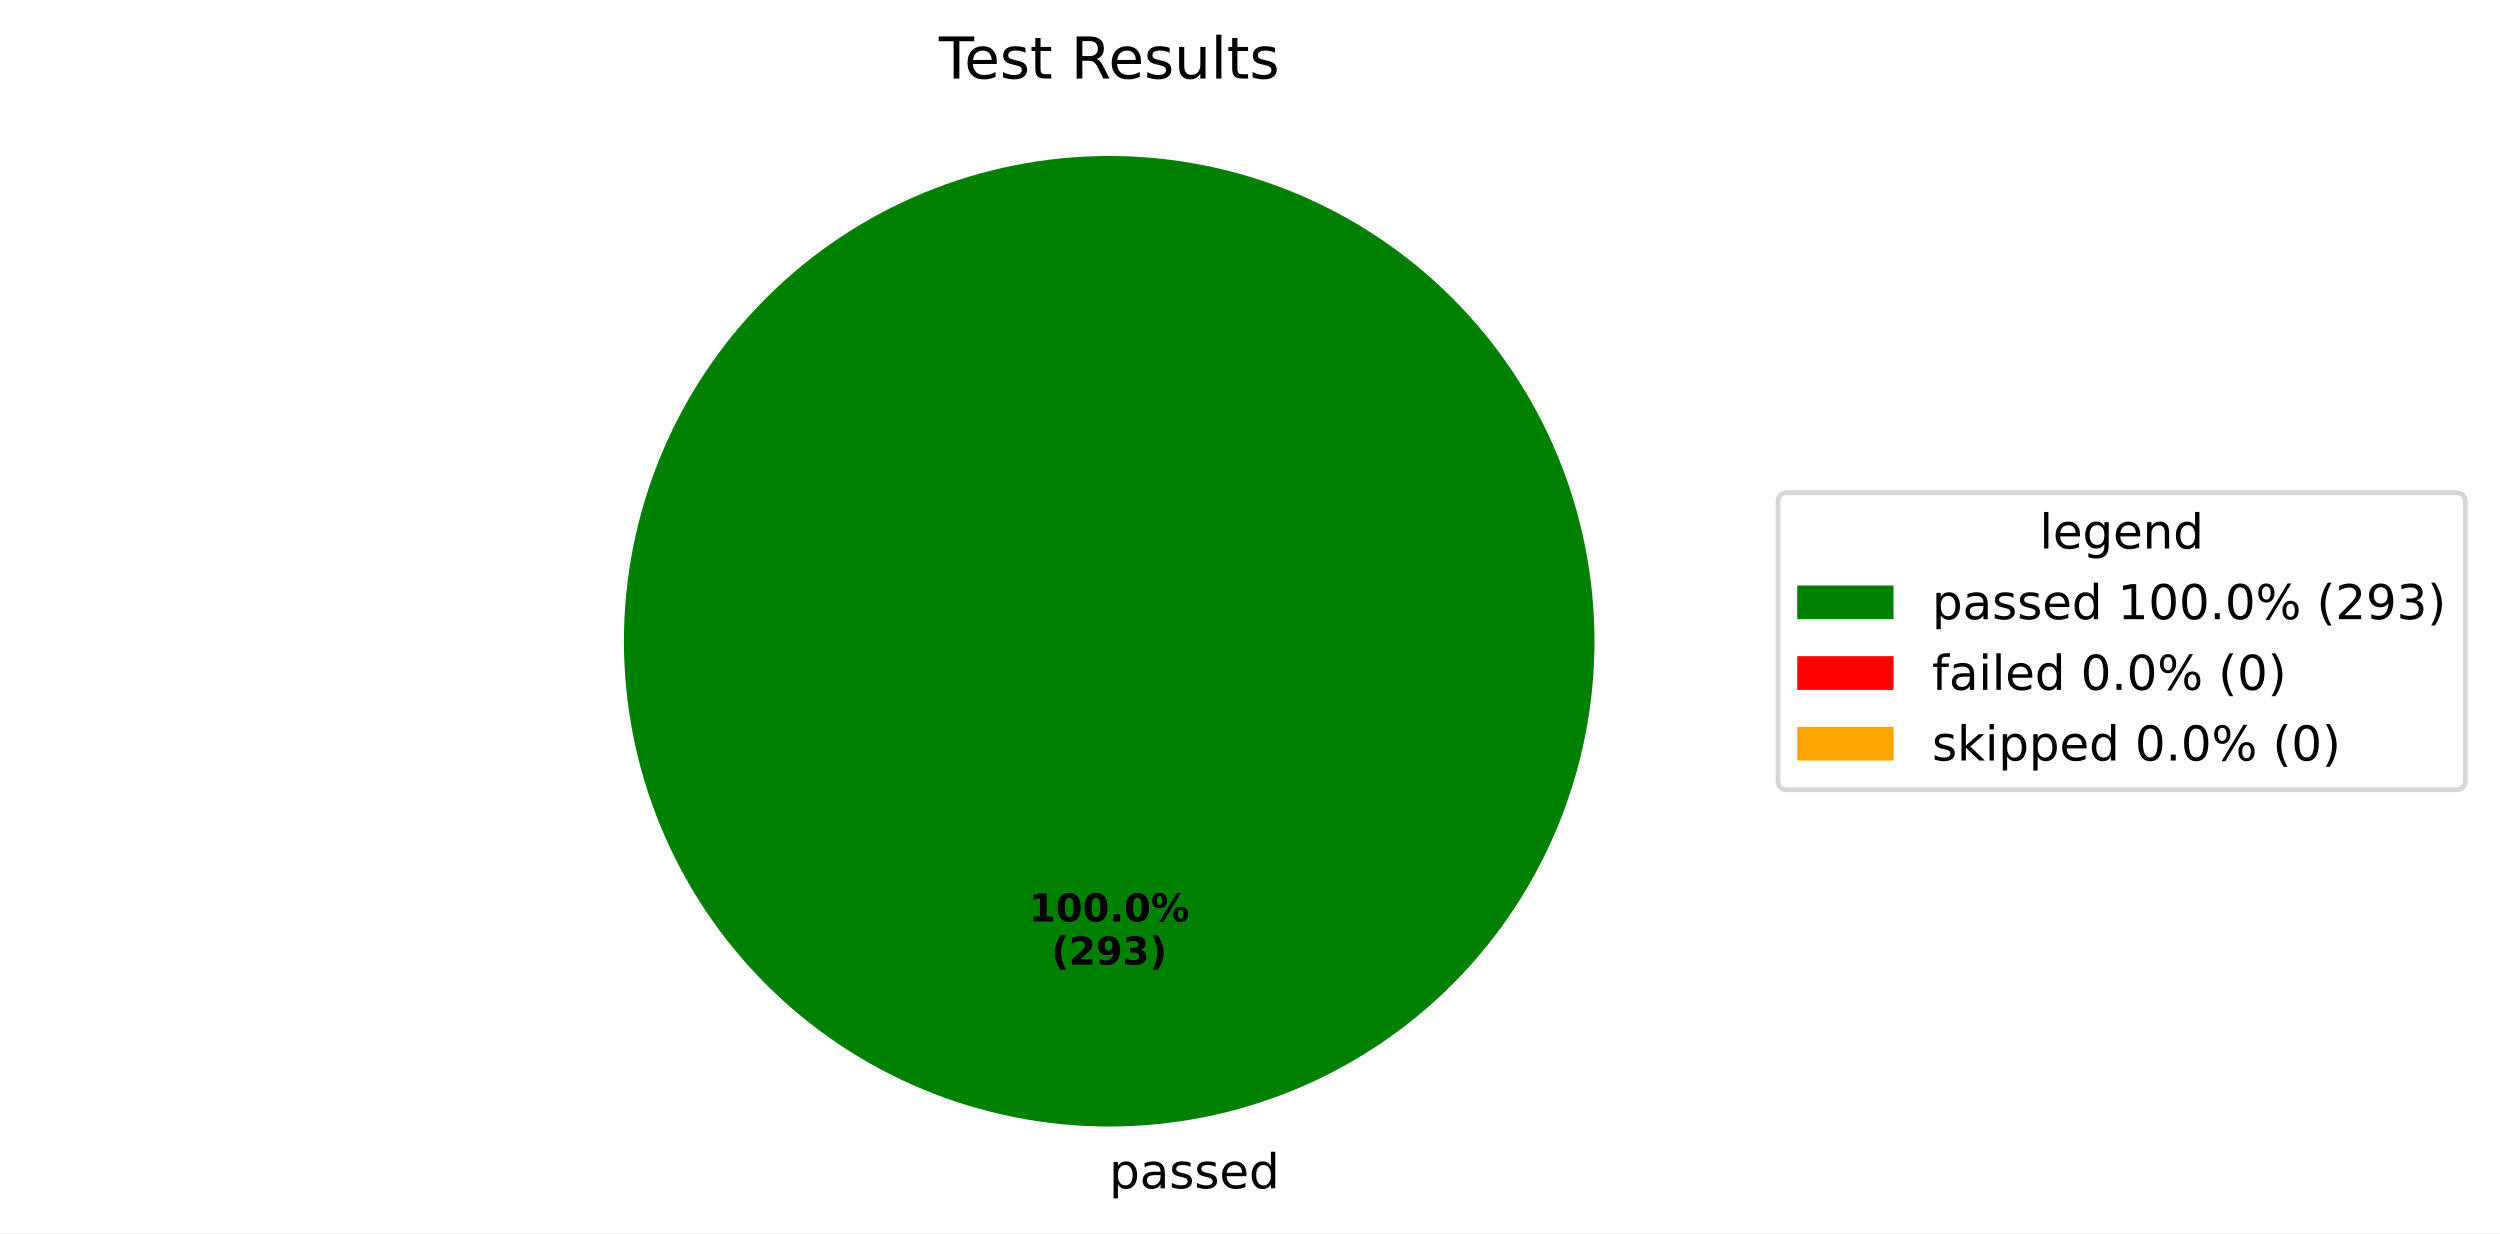
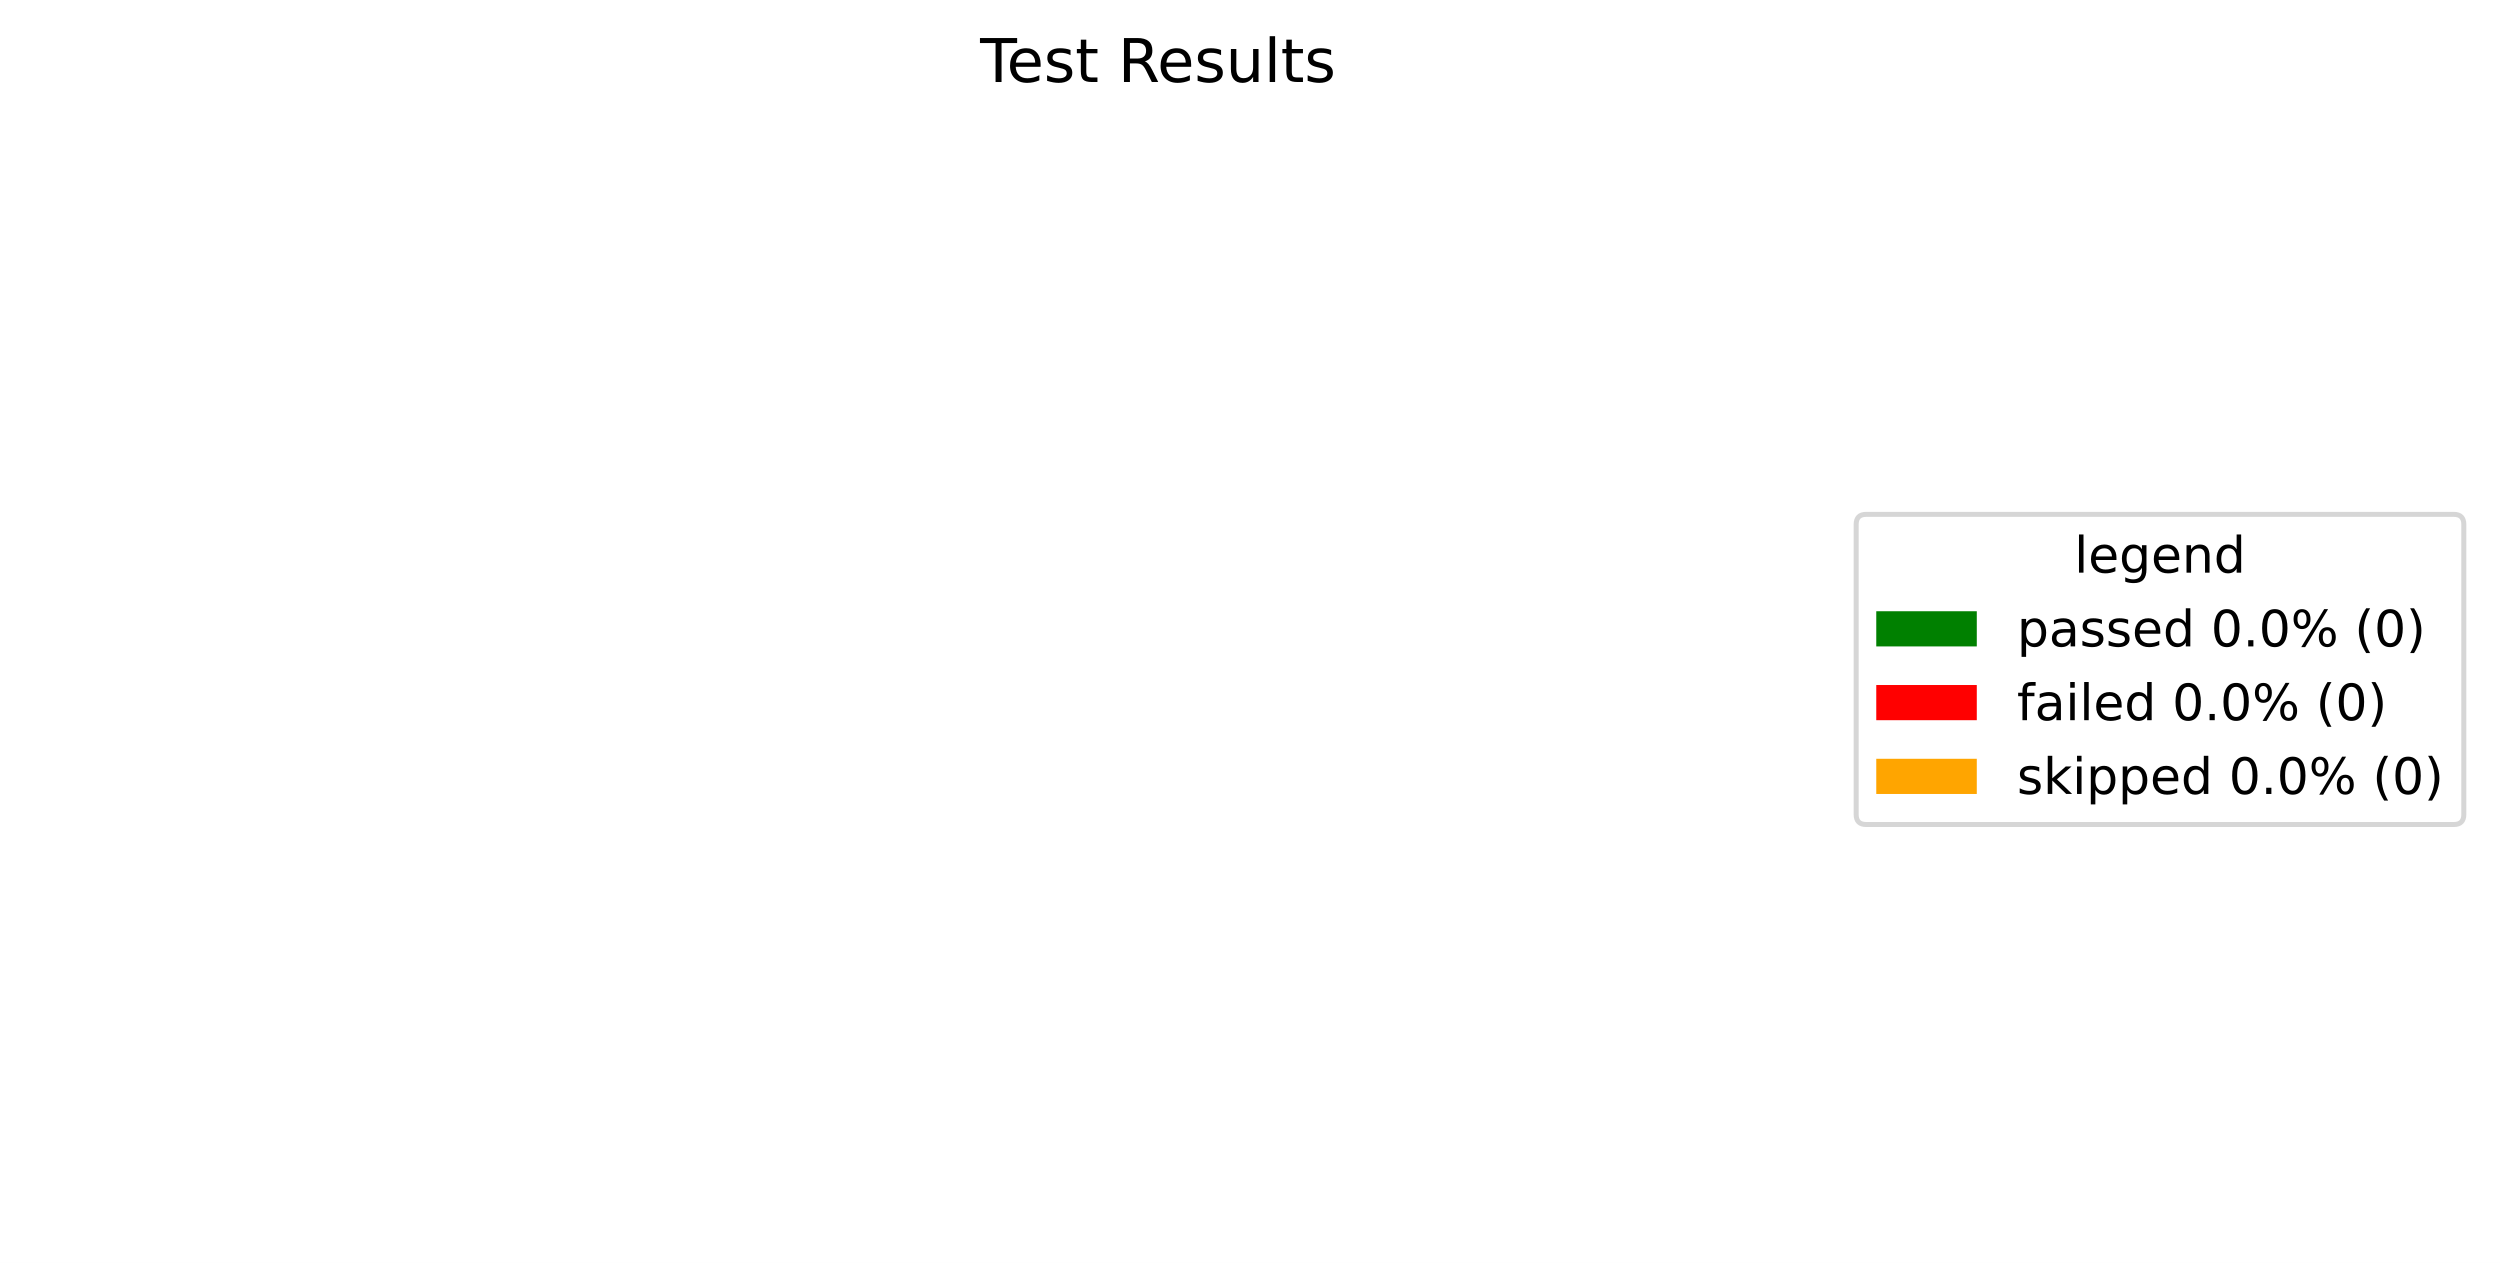
- <svg xmlns="http://www.w3.org/2000/svg" xmlns:xlink="http://www.w3.org/1999/xlink" width="519.293pt" height="256.117pt" viewBox="0 0 519.293 256.117" version="1.1">
+ <svg xmlns="http://www.w3.org/2000/svg" xmlns:xlink="http://www.w3.org/1999/xlink" width="497.423pt" height="251.278pt" viewBox="0 0 497.423 251.278" version="1.1">
  <defs>
    <style type="text/css">*{stroke-linejoin: round; stroke-linecap: butt}</style>
  </defs>
  <g id="figure_1">
    <g id="patch_1">
-       <path d="M 0 256.117  L 519.293 256.117  L 519.293 0  L 0 0  z " style="fill: #ffffff" />
+       <path d="M 0 251.278  L 497.423 251.278  L 497.423 0  L 0 0  z " style="fill: #ffffff" />
    </g>
    <g id="axes_1">
      <g id="patch_2">
-         <path d="M 331.2 133.198  C 331.2 119.961 328.593 106.853 323.527 94.624  C 318.462 82.394 311.036 71.282 301.676 61.922  C 292.316 52.562 281.204 45.137 268.974 40.071  C 256.745 35.006 243.637 32.398 230.4 32.398  C 217.163 32.398 204.055 35.006 191.826 40.071  C 179.596 45.137 168.484 52.562 159.124 61.922  C 149.764 71.282 142.338 82.394 137.273 94.624  C 132.207 106.853 129.6 119.961 129.6 133.198  C 129.6 146.435 132.207 159.543 137.273 171.773  C 142.338 184.002 149.764 195.115 159.124 204.474  C 168.484 213.834 179.596 221.26 191.826 226.325  C 204.055 231.391 217.163 233.998 230.4 233.998  C 243.637 233.998 256.745 231.391 268.974 226.325  C 281.204 221.26 292.316 213.834 301.676 204.474  C 311.036 195.115 318.462 184.002 323.527 171.773  C 328.593 159.543 331.2 146.435 331.2 133.198  M 230.4 133.198  z " style="fill: #008000" />
+         <path d="M 230.4 32.398  C 230.4 32.398 230.4 32.398 230.4 32.398  L 230.4 233.998  z " style="fill: #008000" />
      </g>
      <g id="patch_3">
-         <path d="M 230.4 32.398  C 230.4 32.398 230.4 32.398 230.4 32.398  L 230.4 133.198  z " style="fill: #ff0000" />
+         <path d="M 230.4 32.398  C 230.4 32.398 230.4 32.398 230.4 32.398  L 230.4 233.998  z " style="fill: #ff0000" />
      </g>
      <g id="patch_4">
-         <path d="M 230.4 32.398  C 230.4 32.398 230.4 32.398 230.4 32.398  L 230.4 133.198  z " style="fill: #ffa500" />
+         <path d="M 230.4 32.398  C 230.4 32.398 230.4 32.398 230.4 32.398  L 230.4 233.998  z " style="fill: #ffa500" />
      </g>
      <g id="matplotlib.axis_1" />
      <g id="matplotlib.axis_2" />
      <g id="text_1">
-         <g transform="translate(230.4 246.8375) scale(0.1 -0.1)">
-           <defs>
-             <path id="DejaVuSans-70" d="M 1159 525  L 1159 -1331  L 581 -1331  L 581 3500  L 1159 3500  L 1159 2969  Q 1341 3281 1617 3432  Q 1894 3584 2278 3584  Q 2916 3584 3314 3078  Q 3713 2572 3713 1747  Q 3713 922 3314 415  Q 2916 -91 2278 -91  Q 1894 -91 1617 61  Q 1341 213 1159 525  z M 3116 1747  Q 3116 2381 2855 2742  Q 2594 3103 2138 3103  Q 1681 3103 1420 2742  Q 1159 2381 1159 1747  Q 1159 1113 1420 752  Q 1681 391 2138 391  Q 2594 391 2855 752  Q 3116 1113 3116 1747  z " transform="scale(0.015625)" />
-             <path id="DejaVuSans-61" d="M 2194 1759  Q 1497 1759 1228 1600  Q 959 1441 959 1056  Q 959 750 1161 570  Q 1363 391 1709 391  Q 2188 391 2477 730  Q 2766 1069 2766 1631  L 2766 1759  L 2194 1759  z M 3341 1997  L 3341 0  L 2766 0  L 2766 531  Q 2569 213 2275 61  Q 1981 -91 1556 -91  Q 1019 -91 701 211  Q 384 513 384 1019  Q 384 1609 779 1909  Q 1175 2209 1959 2209  L 2766 2209  L 2766 2266  Q 2766 2663 2505 2880  Q 2244 3097 1772 3097  Q 1472 3097 1187 3025  Q 903 2953 641 2809  L 641 3341  Q 956 3463 1253 3523  Q 1550 3584 1831 3584  Q 2591 3584 2966 3190  Q 3341 2797 3341 1997  z " transform="scale(0.015625)" />
-             <path id="DejaVuSans-73" d="M 2834 3397  L 2834 2853  Q 2591 2978 2328 3040  Q 2066 3103 1784 3103  Q 1356 3103 1142 2972  Q 928 2841 928 2578  Q 928 2378 1081 2264  Q 1234 2150 1697 2047  L 1894 2003  Q 2506 1872 2764 1633  Q 3022 1394 3022 966  Q 3022 478 2636 193  Q 2250 -91 1575 -91  Q 1294 -91 989 -36  Q 684 19 347 128  L 347 722  Q 666 556 975 473  Q 1284 391 1588 391  Q 1994 391 2212 530  Q 2431 669 2431 922  Q 2431 1156 2273 1281  Q 2116 1406 1581 1522  L 1381 1569  Q 847 1681 609 1914  Q 372 2147 372 2553  Q 372 3047 722 3315  Q 1072 3584 1716 3584  Q 2034 3584 2315 3537  Q 2597 3491 2834 3397  z " transform="scale(0.015625)" />
-             <path id="DejaVuSans-65" d="M 3597 1894  L 3597 1613  L 953 1613  Q 991 1019 1311 708  Q 1631 397 2203 397  Q 2534 397 2845 478  Q 3156 559 3463 722  L 3463 178  Q 3153 47 2828 -22  Q 2503 -91 2169 -91  Q 1331 -91 842 396  Q 353 884 353 1716  Q 353 2575 817 3079  Q 1281 3584 2069 3584  Q 2775 3584 3186 3129  Q 3597 2675 3597 1894  z M 3022 2063  Q 3016 2534 2758 2815  Q 2500 3097 2075 3097  Q 1594 3097 1305 2825  Q 1016 2553 972 2059  L 3022 2063  z " transform="scale(0.015625)" />
-             <path id="DejaVuSans-64" d="M 2906 2969  L 2906 4863  L 3481 4863  L 3481 0  L 2906 0  L 2906 525  Q 2725 213 2448 61  Q 2172 -91 1784 -91  Q 1150 -91 751 415  Q 353 922 353 1747  Q 353 2572 751 3078  Q 1150 3584 1784 3584  Q 2172 3584 2448 3432  Q 2725 3281 2906 2969  z M 947 1747  Q 947 1113 1208 752  Q 1469 391 1925 391  Q 2381 391 2643 752  Q 2906 1113 2906 1747  Q 2906 2381 2643 2742  Q 2381 3103 1925 3103  Q 1469 3103 1208 2742  Q 947 2381 947 1747  z " transform="scale(0.015625)" />
-           </defs>
-           <use xlink:href="#DejaVuSans-70" />
-           <use xlink:href="#DejaVuSans-61" transform="translate(63.47656 0)" />
-           <use xlink:href="#DejaVuSans-73" transform="translate(124.7559 0)" />
-           <use xlink:href="#DejaVuSans-73" transform="translate(176.8555 0)" />
-           <use xlink:href="#DejaVuSans-65" transform="translate(228.9551 0)" />
-           <use xlink:href="#DejaVuSans-64" transform="translate(290.4785 0)" />
-         </g>
-       </g>
-       <g id="text_2">
-         <g transform="translate(213.74 191.4065) scale(0.08 -0.08)">
-           <defs>
-             <path id="DejaVuSans-Bold-31" d="M 750 831  L 1813 831  L 1813 3847  L 722 3622  L 722 4441  L 1806 4666  L 2950 4666  L 2950 831  L 4013 831  L 4013 0  L 750 0  L 750 831  z " transform="scale(0.015625)" />
-             <path id="DejaVuSans-Bold-30" d="M 2944 2338  Q 2944 3213 2780 3570  Q 2616 3928 2228 3928  Q 1841 3928 1675 3570  Q 1509 3213 1509 2338  Q 1509 1453 1675 1090  Q 1841 728 2228 728  Q 2613 728 2778 1090  Q 2944 1453 2944 2338  z M 4147 2328  Q 4147 1169 3647 539  Q 3147 -91 2228 -91  Q 1306 -91 806 539  Q 306 1169 306 2328  Q 306 3491 806 4120  Q 1306 4750 2228 4750  Q 3147 4750 3647 4120  Q 4147 3491 4147 2328  z " transform="scale(0.015625)" />
-             <path id="DejaVuSans-Bold-2e" d="M 653 1209  L 1778 1209  L 1778 0  L 653 0  L 653 1209  z " transform="scale(0.015625)" />
-             <path id="DejaVuSans-Bold-25" d="M 4959 1925  Q 4738 1925 4616 1733  Q 4494 1541 4494 1184  Q 4494 825 4614 633  Q 4734 441 4959 441  Q 5184 441 5303 633  Q 5422 825 5422 1184  Q 5422 1541 5301 1733  Q 5181 1925 4959 1925  z M 4959 2450  Q 5541 2450 5875 2112  Q 6209 1775 6209 1184  Q 6209 594 5875 251  Q 5541 -91 4959 -91  Q 4378 -91 4042 251  Q 3706 594 3706 1184  Q 3706 1772 4042 2111  Q 4378 2450 4959 2450  z M 2094 -91  L 1403 -91  L 4319 4750  L 5013 4750  L 2094 -91  z M 1453 4750  Q 2034 4750 2367 4411  Q 2700 4072 2700 3481  Q 2700 2891 2367 2550  Q 2034 2209 1453 2209  Q 872 2209 539 2550  Q 206 2891 206 3481  Q 206 4072 539 4411  Q 872 4750 1453 4750  z M 1453 4225  Q 1228 4225 1106 4031  Q 984 3838 984 3481  Q 984 3122 1106 2926  Q 1228 2731 1453 2731  Q 1678 2731 1798 2926  Q 1919 3122 1919 3481  Q 1919 3838 1797 4031  Q 1675 4225 1453 4225  z " transform="scale(0.015625)" />
-           </defs>
-           <use xlink:href="#DejaVuSans-Bold-31" />
-           <use xlink:href="#DejaVuSans-Bold-30" transform="translate(69.58008 0)" />
-           <use xlink:href="#DejaVuSans-Bold-30" transform="translate(139.1602 0)" />
-           <use xlink:href="#DejaVuSans-Bold-2e" transform="translate(208.7402 0)" />
-           <use xlink:href="#DejaVuSans-Bold-30" transform="translate(246.7285 0)" />
-           <use xlink:href="#DejaVuSans-Bold-25" transform="translate(316.3086 0)" />
-         </g>
-         <g transform="translate(218.3944 200.3647) scale(0.08 -0.08)">
-           <defs>
-             <path id="DejaVuSans-Bold-28" d="M 2413 -844  L 1484 -844  Q 1006 -72 778 623  Q 550 1319 550 2003  Q 550 2688 779 3389  Q 1009 4091 1484 4856  L 2413 4856  Q 2013 4116 1813 3408  Q 1613 2700 1613 2009  Q 1613 1319 1811 609  Q 2009 -100 2413 -844  z " transform="scale(0.015625)" />
-             <path id="DejaVuSans-Bold-32" d="M 1844 884  L 3897 884  L 3897 0  L 506 0  L 506 884  L 2209 2388  Q 2438 2594 2547 2791  Q 2656 2988 2656 3200  Q 2656 3528 2436 3728  Q 2216 3928 1850 3928  Q 1569 3928 1234 3808  Q 900 3688 519 3450  L 519 4475  Q 925 4609 1322 4679  Q 1719 4750 2100 4750  Q 2938 4750 3402 4381  Q 3866 4013 3866 3353  Q 3866 2972 3669 2642  Q 3472 2313 2841 1759  L 1844 884  z " transform="scale(0.015625)" />
-             <path id="DejaVuSans-Bold-39" d="M 641 103  L 641 966  Q 928 831 1190 764  Q 1453 697 1709 697  Q 2247 697 2547 995  Q 2847 1294 2900 1881  Q 2688 1725 2447 1647  Q 2206 1569 1925 1569  Q 1209 1569 770 1986  Q 331 2403 331 3084  Q 331 3838 820 4291  Q 1309 4744 2131 4744  Q 3044 4744 3544 4128  Q 4044 3513 4044 2388  Q 4044 1231 3459 570  Q 2875 -91 1856 -91  Q 1528 -91 1228 -42  Q 928 6 641 103  z M 2125 2350  Q 2441 2350 2600 2554  Q 2759 2759 2759 3169  Q 2759 3575 2600 3781  Q 2441 3988 2125 3988  Q 1809 3988 1650 3781  Q 1491 3575 1491 3169  Q 1491 2759 1650 2554  Q 1809 2350 2125 2350  z " transform="scale(0.015625)" />
-             <path id="DejaVuSans-Bold-33" d="M 2981 2516  Q 3453 2394 3698 2092  Q 3944 1791 3944 1325  Q 3944 631 3412 270  Q 2881 -91 1863 -91  Q 1503 -91 1142 -33  Q 781 25 428 141  L 428 1069  Q 766 900 1098 814  Q 1431 728 1753 728  Q 2231 728 2486 893  Q 2741 1059 2741 1369  Q 2741 1688 2480 1852  Q 2219 2016 1709 2016  L 1228 2016  L 1228 2791  L 1734 2791  Q 2188 2791 2409 2933  Q 2631 3075 2631 3366  Q 2631 3634 2415 3781  Q 2200 3928 1806 3928  Q 1516 3928 1219 3862  Q 922 3797 628 3669  L 628 4550  Q 984 4650 1334 4700  Q 1684 4750 2022 4750  Q 2931 4750 3382 4451  Q 3834 4153 3834 3553  Q 3834 3144 3618 2883  Q 3403 2622 2981 2516  z " transform="scale(0.015625)" />
-             <path id="DejaVuSans-Bold-29" d="M 513 -844  Q 913 -100 1113 609  Q 1313 1319 1313 2009  Q 1313 2700 1113 3408  Q 913 4116 513 4856  L 1441 4856  Q 1916 4091 2145 3389  Q 2375 2688 2375 2003  Q 2375 1319 2147 623  Q 1919 -72 1441 -844  L 513 -844  z " transform="scale(0.015625)" />
-           </defs>
-           <use xlink:href="#DejaVuSans-Bold-28" />
-           <use xlink:href="#DejaVuSans-Bold-32" transform="translate(45.70312 0)" />
-           <use xlink:href="#DejaVuSans-Bold-39" transform="translate(115.2832 0)" />
-           <use xlink:href="#DejaVuSans-Bold-33" transform="translate(184.8633 0)" />
-           <use xlink:href="#DejaVuSans-Bold-29" transform="translate(254.4434 0)" />
-         </g>
-       </g>
-       <g id="text_3">
        <g transform="translate(195.015 16.31812) scale(0.12 -0.12)">
          <defs>
            <path id="DejaVuSans-54" d="M -19 4666  L 3928 4666  L 3928 4134  L 2272 4134  L 2272 0  L 1638 0  L 1638 4134  L -19 4134  L -19 4666  z " transform="scale(0.015625)" />
+             <path id="DejaVuSans-65" d="M 3597 1894  L 3597 1613  L 953 1613  Q 991 1019 1311 708  Q 1631 397 2203 397  Q 2534 397 2845 478  Q 3156 559 3463 722  L 3463 178  Q 3153 47 2828 -22  Q 2503 -91 2169 -91  Q 1331 -91 842 396  Q 353 884 353 1716  Q 353 2575 817 3079  Q 1281 3584 2069 3584  Q 2775 3584 3186 3129  Q 3597 2675 3597 1894  z M 3022 2063  Q 3016 2534 2758 2815  Q 2500 3097 2075 3097  Q 1594 3097 1305 2825  Q 1016 2553 972 2059  L 3022 2063  z " transform="scale(0.015625)" />
+             <path id="DejaVuSans-73" d="M 2834 3397  L 2834 2853  Q 2591 2978 2328 3040  Q 2066 3103 1784 3103  Q 1356 3103 1142 2972  Q 928 2841 928 2578  Q 928 2378 1081 2264  Q 1234 2150 1697 2047  L 1894 2003  Q 2506 1872 2764 1633  Q 3022 1394 3022 966  Q 3022 478 2636 193  Q 2250 -91 1575 -91  Q 1294 -91 989 -36  Q 684 19 347 128  L 347 722  Q 666 556 975 473  Q 1284 391 1588 391  Q 1994 391 2212 530  Q 2431 669 2431 922  Q 2431 1156 2273 1281  Q 2116 1406 1581 1522  L 1381 1569  Q 847 1681 609 1914  Q 372 2147 372 2553  Q 372 3047 722 3315  Q 1072 3584 1716 3584  Q 2034 3584 2315 3537  Q 2597 3491 2834 3397  z " transform="scale(0.015625)" />
            <path id="DejaVuSans-74" d="M 1172 4494  L 1172 3500  L 2356 3500  L 2356 3053  L 1172 3053  L 1172 1153  Q 1172 725 1289 603  Q 1406 481 1766 481  L 2356 481  L 2356 0  L 1766 0  Q 1100 0 847 248  Q 594 497 594 1153  L 594 3053  L 172 3053  L 172 3500  L 594 3500  L 594 4494  L 1172 4494  z " transform="scale(0.015625)" />
            <path id="DejaVuSans-20" transform="scale(0.015625)" />
            <path id="DejaVuSans-52" d="M 2841 2188  Q 3044 2119 3236 1894  Q 3428 1669 3622 1275  L 4263 0  L 3584 0  L 2988 1197  Q 2756 1666 2539 1819  Q 2322 1972 1947 1972  L 1259 1972  L 1259 0  L 628 0  L 628 4666  L 2053 4666  Q 2853 4666 3247 4331  Q 3641 3997 3641 3322  Q 3641 2881 3436 2590  Q 3231 2300 2841 2188  z M 1259 4147  L 1259 2491  L 2053 2491  Q 2509 2491 2742 2702  Q 2975 2913 2975 3322  Q 2975 3731 2742 3939  Q 2509 4147 2053 4147  L 1259 4147  z " transform="scale(0.015625)" />
            <path id="DejaVuSans-75" d="M 544 1381  L 544 3500  L 1119 3500  L 1119 1403  Q 1119 906 1312 657  Q 1506 409 1894 409  Q 2359 409 2629 706  Q 2900 1003 2900 1516  L 2900 3500  L 3475 3500  L 3475 0  L 2900 0  L 2900 538  Q 2691 219 2414 64  Q 2138 -91 1772 -91  Q 1169 -91 856 284  Q 544 659 544 1381  z M 1991 3584  L 1991 3584  z " transform="scale(0.015625)" />
            <path id="DejaVuSans-6c" d="M 603 4863  L 1178 4863  L 1178 0  L 603 0  L 603 4863  z " transform="scale(0.015625)" />
          </defs>
          <use xlink:href="#DejaVuSans-54" />
          <use xlink:href="#DejaVuSans-65" transform="translate(44.08398 0)" />
          <use xlink:href="#DejaVuSans-73" transform="translate(105.6074 0)" />
          <use xlink:href="#DejaVuSans-74" transform="translate(157.707 0)" />
          <use xlink:href="#DejaVuSans-20" transform="translate(196.916 0)" />
          <use xlink:href="#DejaVuSans-52" transform="translate(228.7031 0)" />
          <use xlink:href="#DejaVuSans-65" transform="translate(293.6855 0)" />
          <use xlink:href="#DejaVuSans-73" transform="translate(355.209 0)" />
          <use xlink:href="#DejaVuSans-75" transform="translate(407.3086 0)" />
          <use xlink:href="#DejaVuSans-6c" transform="translate(470.6875 0)" />
          <use xlink:href="#DejaVuSans-74" transform="translate(498.4707 0)" />
          <use xlink:href="#DejaVuSans-73" transform="translate(537.6797 0)" />
        </g>
      </g>
      <g id="legend_1">
        <g id="patch_5">
-           <path d="M 371.32 164.054  L 510.093 164.054  Q 512.093 164.054 512.093 162.054  L 512.093 104.342  Q 512.093 102.342 510.093 102.342  L 371.32 102.342  Q 369.32 102.342 369.32 104.342  L 369.32 162.054  Q 369.32 164.054 371.32 164.054  z " style="fill: #ffffff; opacity: 0.8; stroke: #cccccc; stroke-linejoin: miter" />
+           <path d="M 371.32 164.054  L 488.223 164.054  Q 490.223 164.054 490.223 162.054  L 490.223 104.342  Q 490.223 102.342 488.223 102.342  L 371.32 102.342  Q 369.32 102.342 369.32 104.342  L 369.32 162.054  Q 369.32 164.054 371.32 164.054  z " style="fill: #ffffff; opacity: 0.8; stroke: #cccccc; stroke-linejoin: miter" />
        </g>
-         <g id="text_4">
-           <g transform="translate(423.6473 113.9403) scale(0.1 -0.1)">
+         <g id="text_2">
+           <g transform="translate(412.7122 113.9403) scale(0.1 -0.1)">
            <defs>
              <path id="DejaVuSans-67" d="M 2906 1791  Q 2906 2416 2648 2759  Q 2391 3103 1925 3103  Q 1463 3103 1205 2759  Q 947 2416 947 1791  Q 947 1169 1205 825  Q 1463 481 1925 481  Q 2391 481 2648 825  Q 2906 1169 2906 1791  z M 3481 434  Q 3481 -459 3084 -895  Q 2688 -1331 1869 -1331  Q 1566 -1331 1297 -1286  Q 1028 -1241 775 -1147  L 775 -588  Q 1028 -725 1275 -790  Q 1522 -856 1778 -856  Q 2344 -856 2625 -561  Q 2906 -266 2906 331  L 2906 616  Q 2728 306 2450 153  Q 2172 0 1784 0  Q 1141 0 747 490  Q 353 981 353 1791  Q 353 2603 747 3093  Q 1141 3584 1784 3584  Q 2172 3584 2450 3431  Q 2728 3278 2906 2969  L 2906 3500  L 3481 3500  L 3481 434  z " transform="scale(0.015625)" />
              <path id="DejaVuSans-6e" d="M 3513 2113  L 3513 0  L 2938 0  L 2938 2094  Q 2938 2591 2744 2837  Q 2550 3084 2163 3084  Q 1697 3084 1428 2787  Q 1159 2491 1159 1978  L 1159 0  L 581 0  L 581 3500  L 1159 3500  L 1159 2956  Q 1366 3272 1645 3428  Q 1925 3584 2291 3584  Q 2894 3584 3203 3211  Q 3513 2838 3513 2113  z " transform="scale(0.015625)" />
+               <path id="DejaVuSans-64" d="M 2906 2969  L 2906 4863  L 3481 4863  L 3481 0  L 2906 0  L 2906 525  Q 2725 213 2448 61  Q 2172 -91 1784 -91  Q 1150 -91 751 415  Q 353 922 353 1747  Q 353 2572 751 3078  Q 1150 3584 1784 3584  Q 2172 3584 2448 3432  Q 2725 3281 2906 2969  z M 947 1747  Q 947 1113 1208 752  Q 1469 391 1925 391  Q 2381 391 2643 752  Q 2906 1113 2906 1747  Q 2906 2381 2643 2742  Q 2381 3103 1925 3103  Q 1469 3103 1208 2742  Q 947 2381 947 1747  z " transform="scale(0.015625)" />
            </defs>
            <use xlink:href="#DejaVuSans-6c" />
            <use xlink:href="#DejaVuSans-65" transform="translate(27.7832 0)" />
            <use xlink:href="#DejaVuSans-67" transform="translate(89.30664 0)" />
            <use xlink:href="#DejaVuSans-65" transform="translate(152.7832 0)" />
            <use xlink:href="#DejaVuSans-6e" transform="translate(214.3066 0)" />
            <use xlink:href="#DejaVuSans-64" transform="translate(277.6855 0)" />
          </g>
        </g>
        <g id="patch_6">
          <path d="M 373.32 128.618  L 393.32 128.618  L 393.32 121.618  L 373.32 121.618  z " style="fill: #008000" />
        </g>
-         <g id="text_5">
+         <g id="text_3">
          <g transform="translate(401.32 128.6184) scale(0.1 -0.1)">
            <defs>
-               <path id="DejaVuSans-31" d="M 794 531  L 1825 531  L 1825 4091  L 703 3866  L 703 4441  L 1819 4666  L 2450 4666  L 2450 531  L 3481 531  L 3481 0  L 794 0  L 794 531  z " transform="scale(0.015625)" />
+               <path id="DejaVuSans-70" d="M 1159 525  L 1159 -1331  L 581 -1331  L 581 3500  L 1159 3500  L 1159 2969  Q 1341 3281 1617 3432  Q 1894 3584 2278 3584  Q 2916 3584 3314 3078  Q 3713 2572 3713 1747  Q 3713 922 3314 415  Q 2916 -91 2278 -91  Q 1894 -91 1617 61  Q 1341 213 1159 525  z M 3116 1747  Q 3116 2381 2855 2742  Q 2594 3103 2138 3103  Q 1681 3103 1420 2742  Q 1159 2381 1159 1747  Q 1159 1113 1420 752  Q 1681 391 2138 391  Q 2594 391 2855 752  Q 3116 1113 3116 1747  z " transform="scale(0.015625)" />
+               <path id="DejaVuSans-61" d="M 2194 1759  Q 1497 1759 1228 1600  Q 959 1441 959 1056  Q 959 750 1161 570  Q 1363 391 1709 391  Q 2188 391 2477 730  Q 2766 1069 2766 1631  L 2766 1759  L 2194 1759  z M 3341 1997  L 3341 0  L 2766 0  L 2766 531  Q 2569 213 2275 61  Q 1981 -91 1556 -91  Q 1019 -91 701 211  Q 384 513 384 1019  Q 384 1609 779 1909  Q 1175 2209 1959 2209  L 2766 2209  L 2766 2266  Q 2766 2663 2505 2880  Q 2244 3097 1772 3097  Q 1472 3097 1187 3025  Q 903 2953 641 2809  L 641 3341  Q 956 3463 1253 3523  Q 1550 3584 1831 3584  Q 2591 3584 2966 3190  Q 3341 2797 3341 1997  z " transform="scale(0.015625)" />
              <path id="DejaVuSans-30" d="M 2034 4250  Q 1547 4250 1301 3770  Q 1056 3291 1056 2328  Q 1056 1369 1301 889  Q 1547 409 2034 409  Q 2525 409 2770 889  Q 3016 1369 3016 2328  Q 3016 3291 2770 3770  Q 2525 4250 2034 4250  z M 2034 4750  Q 2819 4750 3233 4129  Q 3647 3509 3647 2328  Q 3647 1150 3233 529  Q 2819 -91 2034 -91  Q 1250 -91 836 529  Q 422 1150 422 2328  Q 422 3509 836 4129  Q 1250 4750 2034 4750  z " transform="scale(0.015625)" />
              <path id="DejaVuSans-2e" d="M 684 794  L 1344 794  L 1344 0  L 684 0  L 684 794  z " transform="scale(0.015625)" />
              <path id="DejaVuSans-25" d="M 4653 2053  Q 4381 2053 4226 1822  Q 4072 1591 4072 1178  Q 4072 772 4226 539  Q 4381 306 4653 306  Q 4919 306 5073 539  Q 5228 772 5228 1178  Q 5228 1588 5073 1820  Q 4919 2053 4653 2053  z M 4653 2450  Q 5147 2450 5437 2106  Q 5728 1763 5728 1178  Q 5728 594 5436 251  Q 5144 -91 4653 -91  Q 4153 -91 3862 251  Q 3572 594 3572 1178  Q 3572 1766 3864 2108  Q 4156 2450 4653 2450  z M 1428 4353  Q 1159 4353 1004 4120  Q 850 3888 850 3481  Q 850 3069 1003 2837  Q 1156 2606 1428 2606  Q 1700 2606 1854 2837  Q 2009 3069 2009 3481  Q 2009 3884 1853 4118  Q 1697 4353 1428 4353  z M 4250 4750  L 4750 4750  L 1831 -91  L 1331 -91  L 4250 4750  z M 1428 4750  Q 1922 4750 2215 4408  Q 2509 4066 2509 3481  Q 2509 2891 2217 2550  Q 1925 2209 1428 2209  Q 931 2209 642 2551  Q 353 2894 353 3481  Q 353 4063 643 4406  Q 934 4750 1428 4750  z " transform="scale(0.015625)" />
              <path id="DejaVuSans-28" d="M 1984 4856  Q 1566 4138 1362 3434  Q 1159 2731 1159 2009  Q 1159 1288 1364 580  Q 1569 -128 1984 -844  L 1484 -844  Q 1016 -109 783 600  Q 550 1309 550 2009  Q 550 2706 781 3412  Q 1013 4119 1484 4856  L 1984 4856  z " transform="scale(0.015625)" />
-               <path id="DejaVuSans-32" d="M 1228 531  L 3431 531  L 3431 0  L 469 0  L 469 531  Q 828 903 1448 1529  Q 2069 2156 2228 2338  Q 2531 2678 2651 2914  Q 2772 3150 2772 3378  Q 2772 3750 2511 3984  Q 2250 4219 1831 4219  Q 1534 4219 1204 4116  Q 875 4013 500 3803  L 500 4441  Q 881 4594 1212 4672  Q 1544 4750 1819 4750  Q 2544 4750 2975 4387  Q 3406 4025 3406 3419  Q 3406 3131 3298 2873  Q 3191 2616 2906 2266  Q 2828 2175 2409 1742  Q 1991 1309 1228 531  z " transform="scale(0.015625)" />
-               <path id="DejaVuSans-39" d="M 703 97  L 703 672  Q 941 559 1184 500  Q 1428 441 1663 441  Q 2288 441 2617 861  Q 2947 1281 2994 2138  Q 2813 1869 2534 1725  Q 2256 1581 1919 1581  Q 1219 1581 811 2004  Q 403 2428 403 3163  Q 403 3881 828 4315  Q 1253 4750 1959 4750  Q 2769 4750 3195 4129  Q 3622 3509 3622 2328  Q 3622 1225 3098 567  Q 2575 -91 1691 -91  Q 1453 -91 1209 -44  Q 966 3 703 97  z M 1959 2075  Q 2384 2075 2632 2365  Q 2881 2656 2881 3163  Q 2881 3666 2632 3958  Q 2384 4250 1959 4250  Q 1534 4250 1286 3958  Q 1038 3666 1038 3163  Q 1038 2656 1286 2365  Q 1534 2075 1959 2075  z " transform="scale(0.015625)" />
-               <path id="DejaVuSans-33" d="M 2597 2516  Q 3050 2419 3304 2112  Q 3559 1806 3559 1356  Q 3559 666 3084 287  Q 2609 -91 1734 -91  Q 1441 -91 1130 -33  Q 819 25 488 141  L 488 750  Q 750 597 1062 519  Q 1375 441 1716 441  Q 2309 441 2620 675  Q 2931 909 2931 1356  Q 2931 1769 2642 2001  Q 2353 2234 1838 2234  L 1294 2234  L 1294 2753  L 1863 2753  Q 2328 2753 2575 2939  Q 2822 3125 2822 3475  Q 2822 3834 2567 4026  Q 2313 4219 1838 4219  Q 1578 4219 1281 4162  Q 984 4106 628 3988  L 628 4550  Q 988 4650 1302 4700  Q 1616 4750 1894 4750  Q 2613 4750 3031 4423  Q 3450 4097 3450 3541  Q 3450 3153 3228 2886  Q 3006 2619 2597 2516  z " transform="scale(0.015625)" />
              <path id="DejaVuSans-29" d="M 513 4856  L 1013 4856  Q 1481 4119 1714 3412  Q 1947 2706 1947 2009  Q 1947 1309 1714 600  Q 1481 -109 1013 -844  L 513 -844  Q 928 -128 1133 580  Q 1338 1288 1338 2009  Q 1338 2731 1133 3434  Q 928 4138 513 4856  z " transform="scale(0.015625)" />
            </defs>
            <use xlink:href="#DejaVuSans-70" />
            <use xlink:href="#DejaVuSans-61" transform="translate(63.47656 0)" />
            <use xlink:href="#DejaVuSans-73" transform="translate(124.7559 0)" />
            <use xlink:href="#DejaVuSans-73" transform="translate(176.8555 0)" />
            <use xlink:href="#DejaVuSans-65" transform="translate(228.9551 0)" />
            <use xlink:href="#DejaVuSans-64" transform="translate(290.4785 0)" />
            <use xlink:href="#DejaVuSans-20" transform="translate(353.9551 0)" />
-             <use xlink:href="#DejaVuSans-31" transform="translate(385.7422 0)" />
-             <use xlink:href="#DejaVuSans-30" transform="translate(449.3652 0)" />
-             <use xlink:href="#DejaVuSans-30" transform="translate(512.9883 0)" />
-             <use xlink:href="#DejaVuSans-2e" transform="translate(576.6113 0)" />
-             <use xlink:href="#DejaVuSans-30" transform="translate(608.3984 0)" />
-             <use xlink:href="#DejaVuSans-25" transform="translate(672.0215 0)" />
-             <use xlink:href="#DejaVuSans-20" transform="translate(767.041 0)" />
-             <use xlink:href="#DejaVuSans-28" transform="translate(798.8281 0)" />
-             <use xlink:href="#DejaVuSans-32" transform="translate(837.8418 0)" />
-             <use xlink:href="#DejaVuSans-39" transform="translate(901.4648 0)" />
-             <use xlink:href="#DejaVuSans-33" transform="translate(965.0879 0)" />
-             <use xlink:href="#DejaVuSans-29" transform="translate(1028.711 0)" />
+             <use xlink:href="#DejaVuSans-30" transform="translate(385.7422 0)" />
+             <use xlink:href="#DejaVuSans-2e" transform="translate(449.3652 0)" />
+             <use xlink:href="#DejaVuSans-30" transform="translate(481.1523 0)" />
+             <use xlink:href="#DejaVuSans-25" transform="translate(544.7754 0)" />
+             <use xlink:href="#DejaVuSans-20" transform="translate(639.7949 0)" />
+             <use xlink:href="#DejaVuSans-28" transform="translate(671.582 0)" />
+             <use xlink:href="#DejaVuSans-30" transform="translate(710.5957 0)" />
+             <use xlink:href="#DejaVuSans-29" transform="translate(774.2188 0)" />
          </g>
        </g>
        <g id="patch_7">
          <path d="M 373.32 143.297  L 393.32 143.297  L 393.32 136.297  L 373.32 136.297  z " style="fill: #ff0000" />
        </g>
-         <g id="text_6">
+         <g id="text_4">
          <g transform="translate(401.32 143.2966) scale(0.1 -0.1)">
            <defs>
              <path id="DejaVuSans-66" d="M 2375 4863  L 2375 4384  L 1825 4384  Q 1516 4384 1395 4259  Q 1275 4134 1275 3809  L 1275 3500  L 2222 3500  L 2222 3053  L 1275 3053  L 1275 0  L 697 0  L 697 3053  L 147 3053  L 147 3500  L 697 3500  L 697 3744  Q 697 4328 969 4595  Q 1241 4863 1831 4863  L 2375 4863  z " transform="scale(0.015625)" />
              <path id="DejaVuSans-69" d="M 603 3500  L 1178 3500  L 1178 0  L 603 0  L 603 3500  z M 603 4863  L 1178 4863  L 1178 4134  L 603 4134  L 603 4863  z " transform="scale(0.015625)" />
            </defs>
            <use xlink:href="#DejaVuSans-66" />
            <use xlink:href="#DejaVuSans-61" transform="translate(35.20508 0)" />
            <use xlink:href="#DejaVuSans-69" transform="translate(96.48438 0)" />
            <use xlink:href="#DejaVuSans-6c" transform="translate(124.2676 0)" />
            <use xlink:href="#DejaVuSans-65" transform="translate(152.0508 0)" />
            <use xlink:href="#DejaVuSans-64" transform="translate(213.5742 0)" />
            <use xlink:href="#DejaVuSans-20" transform="translate(277.0508 0)" />
            <use xlink:href="#DejaVuSans-30" transform="translate(308.8379 0)" />
            <use xlink:href="#DejaVuSans-2e" transform="translate(372.4609 0)" />
            <use xlink:href="#DejaVuSans-30" transform="translate(404.248 0)" />
            <use xlink:href="#DejaVuSans-25" transform="translate(467.8711 0)" />
            <use xlink:href="#DejaVuSans-20" transform="translate(562.8906 0)" />
            <use xlink:href="#DejaVuSans-28" transform="translate(594.6777 0)" />
            <use xlink:href="#DejaVuSans-30" transform="translate(633.6914 0)" />
            <use xlink:href="#DejaVuSans-29" transform="translate(697.3145 0)" />
          </g>
        </g>
        <g id="patch_8">
          <path d="M 373.32 157.975  L 393.32 157.975  L 393.32 150.975  L 373.32 150.975  z " style="fill: #ffa500" />
        </g>
-         <g id="text_7">
+         <g id="text_5">
          <g transform="translate(401.32 157.9747) scale(0.1 -0.1)">
            <defs>
              <path id="DejaVuSans-6b" d="M 581 4863  L 1159 4863  L 1159 1991  L 2875 3500  L 3609 3500  L 1753 1863  L 3688 0  L 2938 0  L 1159 1709  L 1159 0  L 581 0  L 581 4863  z " transform="scale(0.015625)" />
            </defs>
            <use xlink:href="#DejaVuSans-73" />
            <use xlink:href="#DejaVuSans-6b" transform="translate(52.09961 0)" />
            <use xlink:href="#DejaVuSans-69" transform="translate(110.0098 0)" />
            <use xlink:href="#DejaVuSans-70" transform="translate(137.793 0)" />
            <use xlink:href="#DejaVuSans-70" transform="translate(201.2695 0)" />
            <use xlink:href="#DejaVuSans-65" transform="translate(264.7461 0)" />
            <use xlink:href="#DejaVuSans-64" transform="translate(326.2695 0)" />
            <use xlink:href="#DejaVuSans-20" transform="translate(389.7461 0)" />
            <use xlink:href="#DejaVuSans-30" transform="translate(421.5332 0)" />
            <use xlink:href="#DejaVuSans-2e" transform="translate(485.1562 0)" />
            <use xlink:href="#DejaVuSans-30" transform="translate(516.9434 0)" />
            <use xlink:href="#DejaVuSans-25" transform="translate(580.5664 0)" />
            <use xlink:href="#DejaVuSans-20" transform="translate(675.5859 0)" />
            <use xlink:href="#DejaVuSans-28" transform="translate(707.373 0)" />
            <use xlink:href="#DejaVuSans-30" transform="translate(746.3867 0)" />
            <use xlink:href="#DejaVuSans-29" transform="translate(810.0098 0)" />
          </g>
        </g>
      </g>
    </g>
  </g>
</svg>
